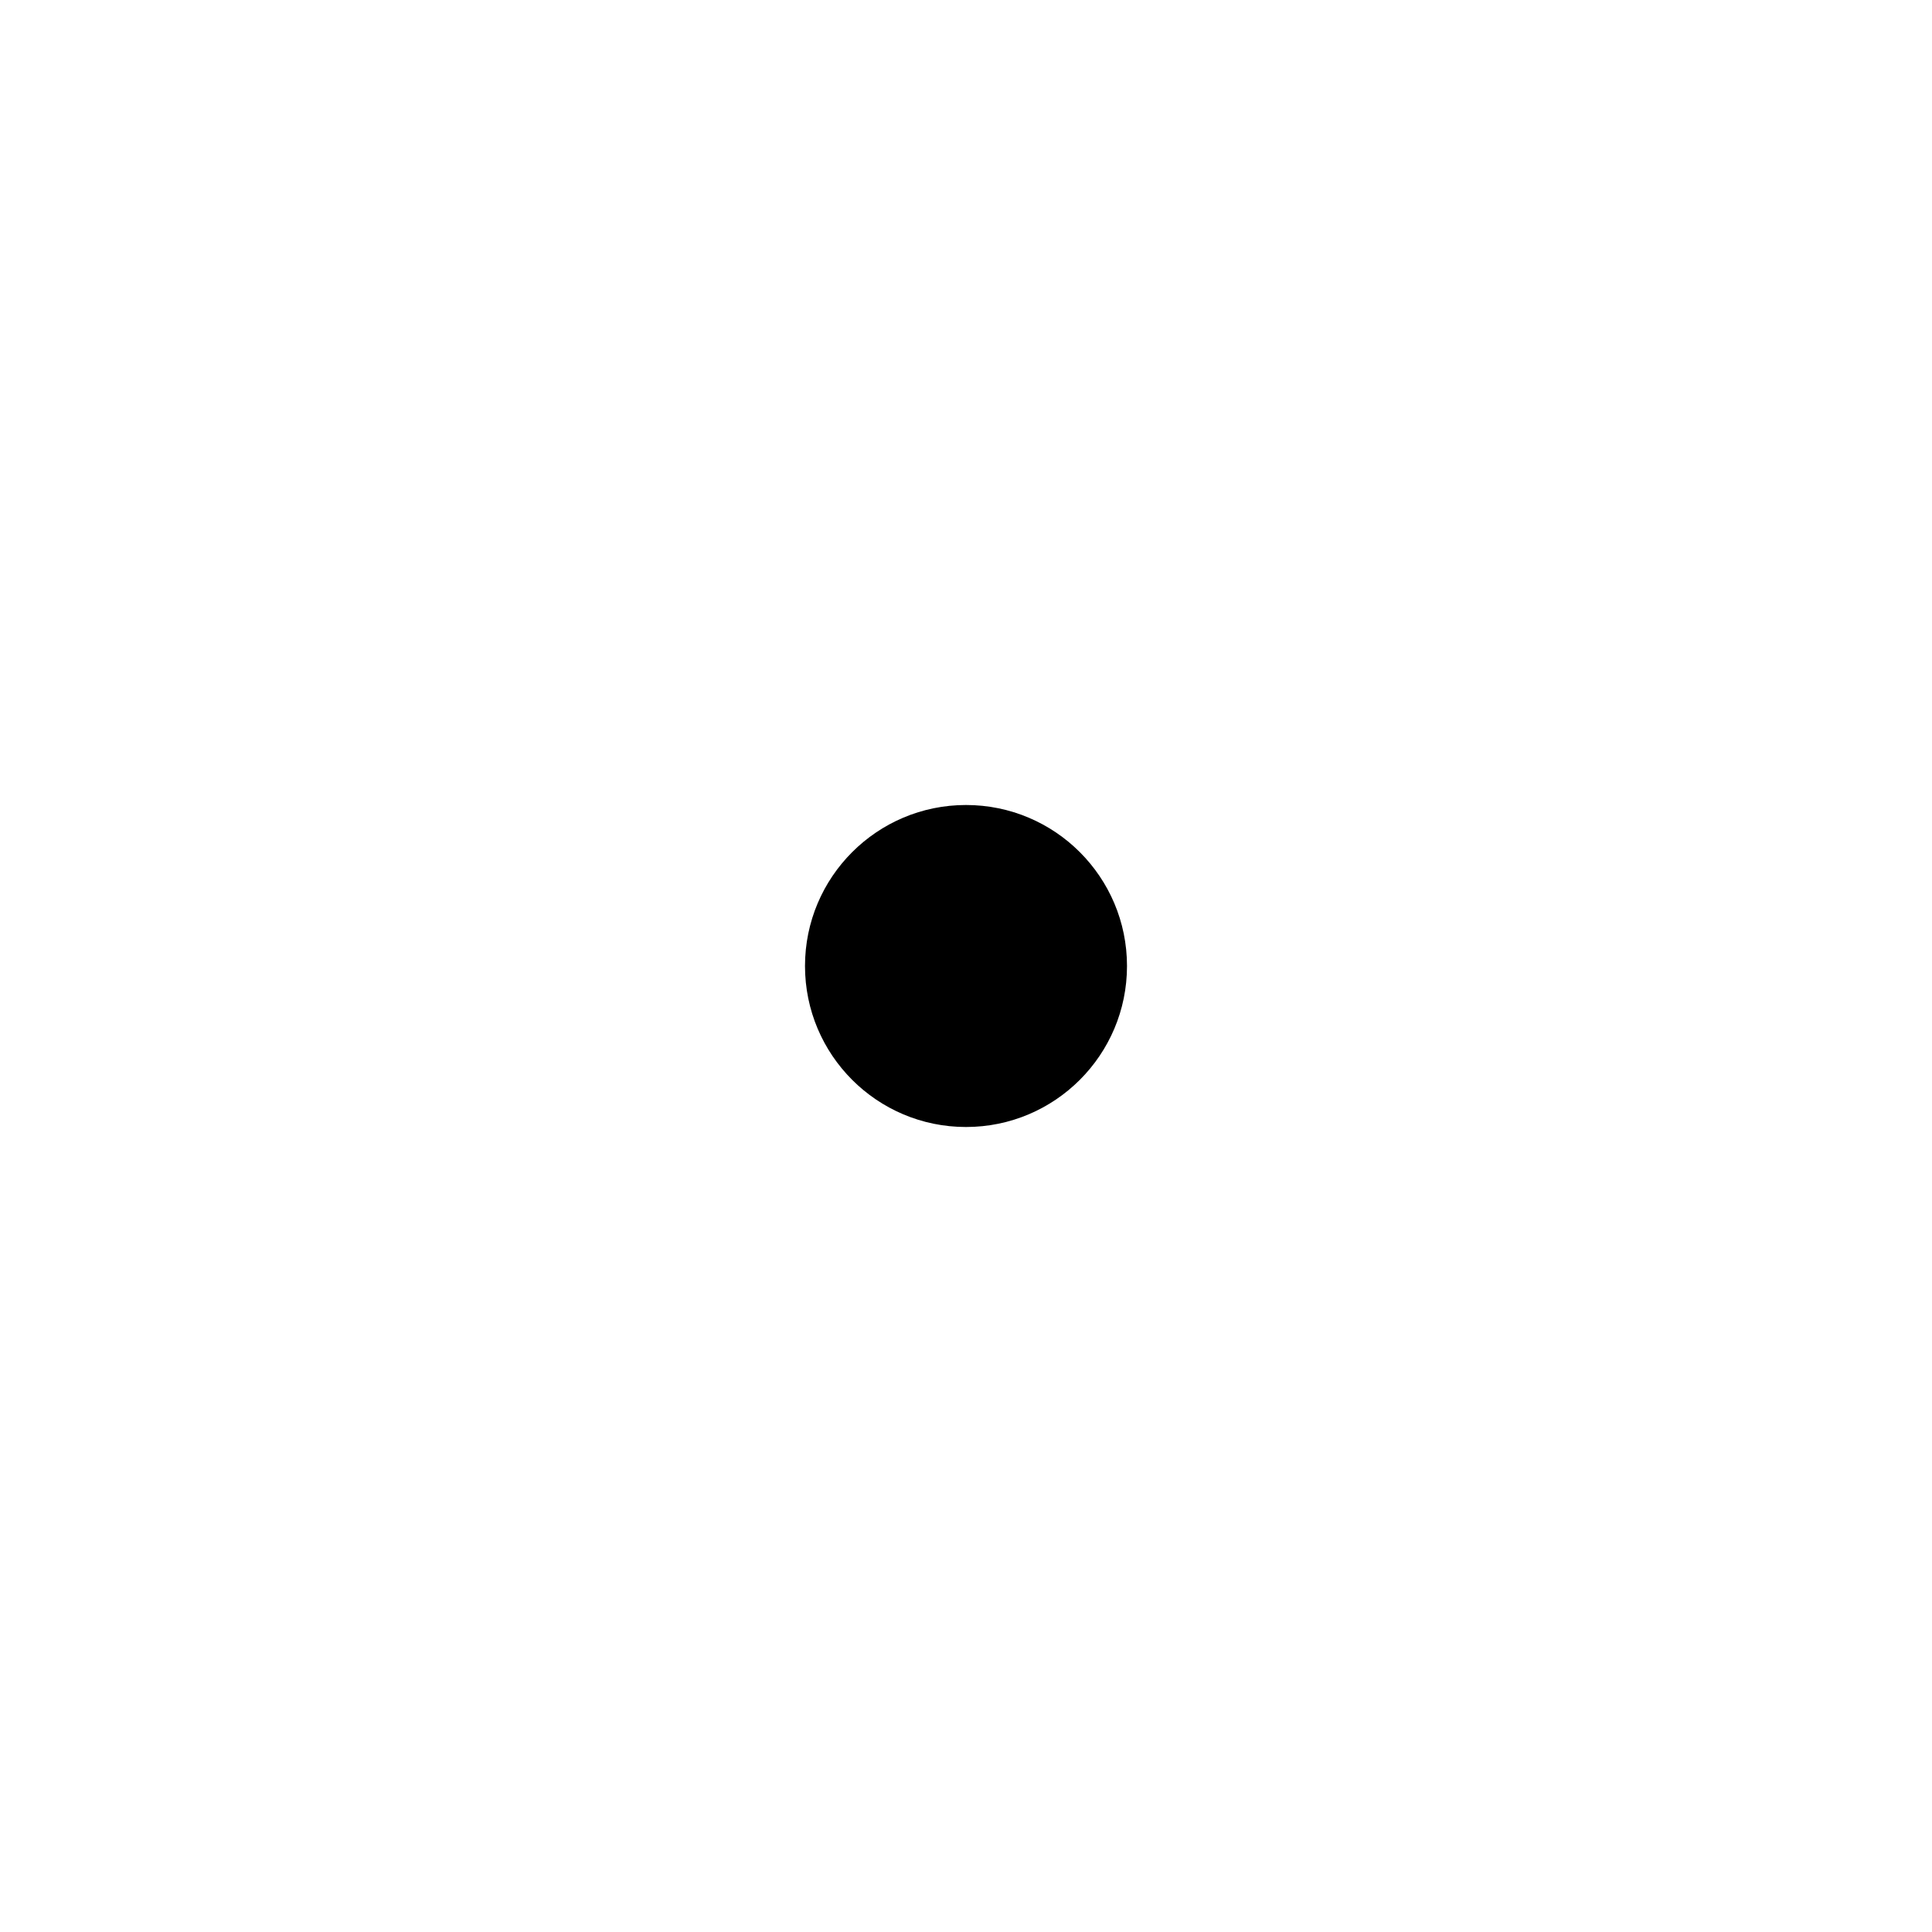
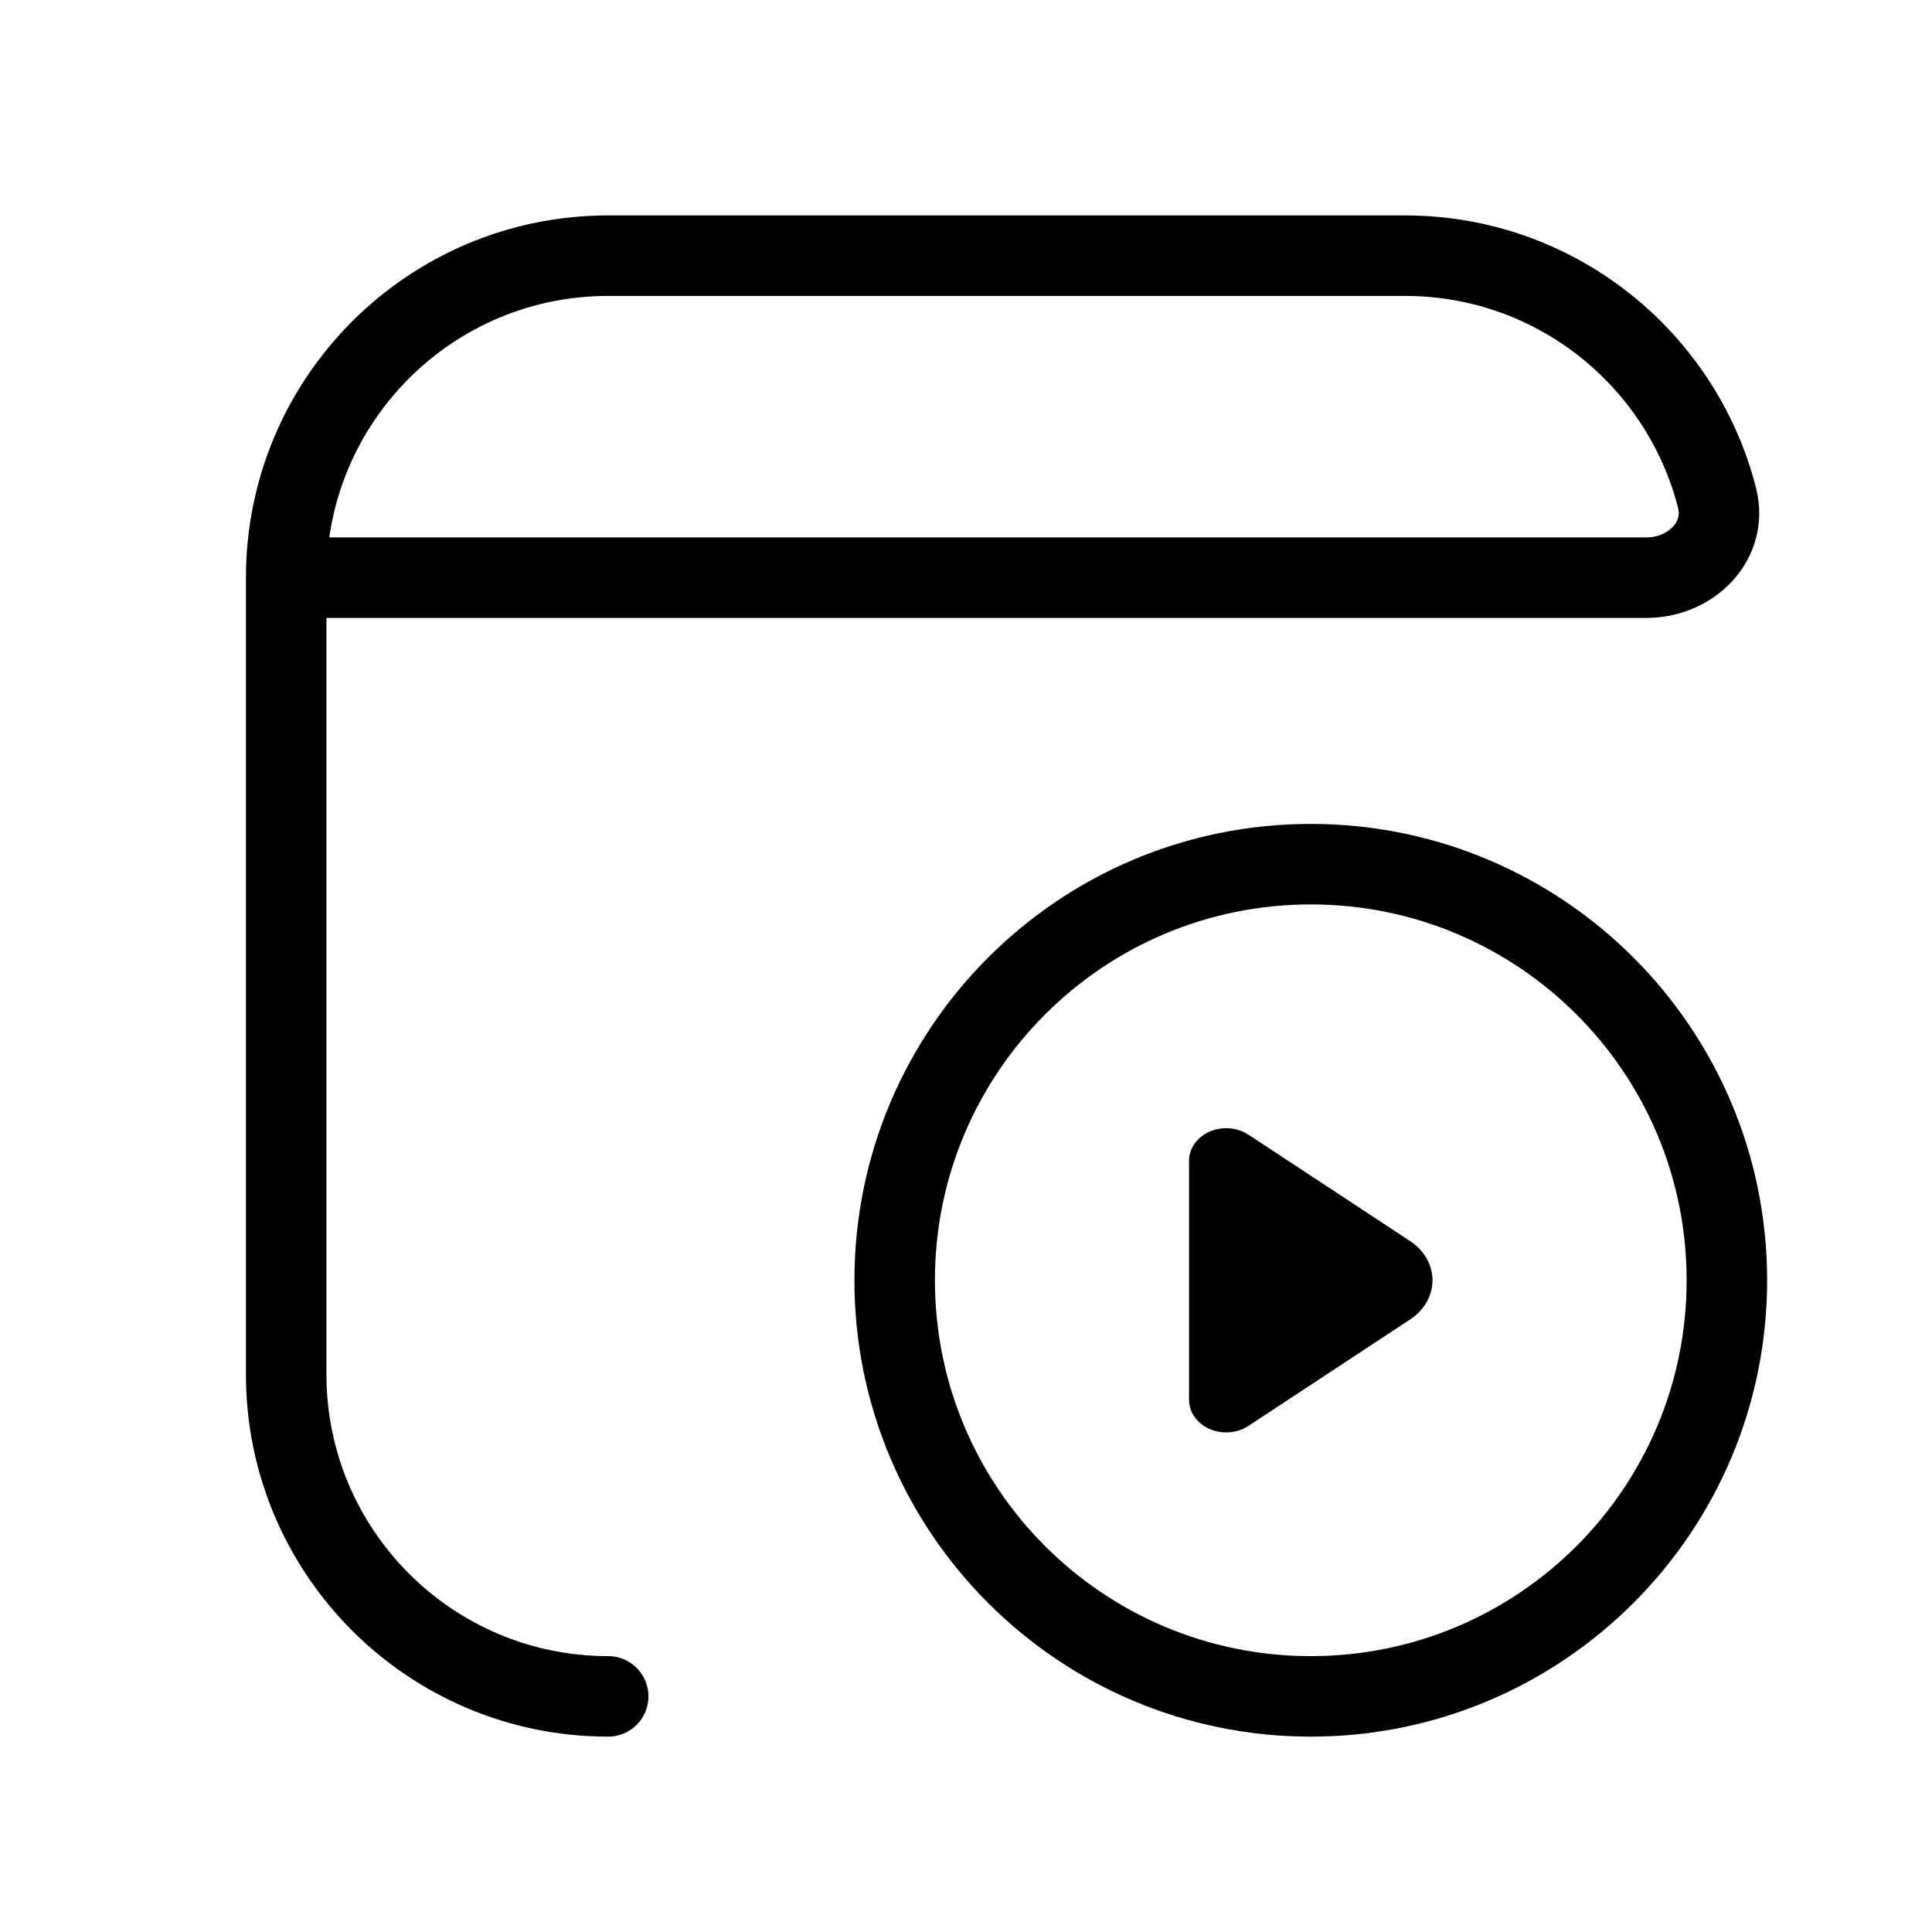
- <svg xmlns="http://www.w3.org/2000/svg" width="24" height="24" viewBox="0 0 24 24">
-   <circle cx="12" cy="12" r="2" fill="#000" />
+ <svg xmlns="http://www.w3.org/2000/svg" width="24" height="24" viewBox="0 0 24 24" version="1.1" id="svg1">
+   <defs id="defs1">
+     </defs>
+   <path id="rect1" style="font-variation-settings:'wght' 400;fill:none;stroke:#000000;stroke-width:1;stroke-linecap:round;stroke-miterlimit:10;paint-order:fill markers stroke" d="m 7.403,21.073 c -2.209,0 -4,-1.791 -4,-4 V 7.176 m 0,0 c 0,-2.209 1.791,-4 4,-4 h 9.898 c 1.867,0 3.436,1.28 3.877,3.01 0.136,0.534 -0.324,0.99 -0.877,0.99 z" transform="translate(0.1520139)" />
+   <circle style="font-variation-settings:'wght' 400;fill:none;stroke:#000000;stroke-width:1;stroke-linecap:round;stroke-miterlimit:10;paint-order:fill markers stroke" id="path2" cx="16.283" cy="15.904" r="5.169" />
+   <path id="rect2" style="font-variation-settings:'wght' 400;stroke-width:1.158;stroke-linecap:round;stroke-miterlimit:10;paint-order:fill markers stroke" d="m 15.193,13.669 2.18,1.635 a 0.75,0.75 90 0 1 0,1.2 l -2.18,1.635 a 0.5,0.5 26.565 0 1 -0.8,-0.4 l 1e-6,-3.669 a 0.5,0.5 153.435 0 1 0.8,-0.4 z" transform="matrix(0.9219687,0,0,0.8094436,1.501066,3.030616)" />
</svg>
